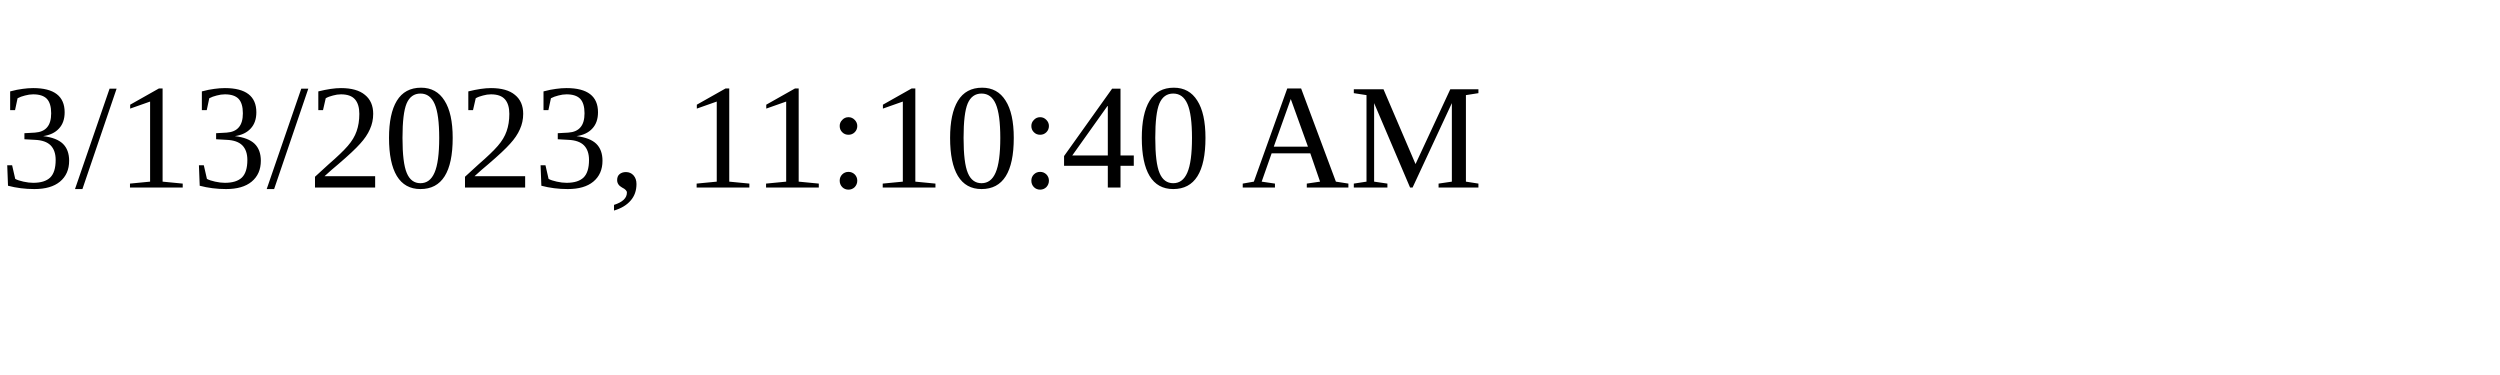
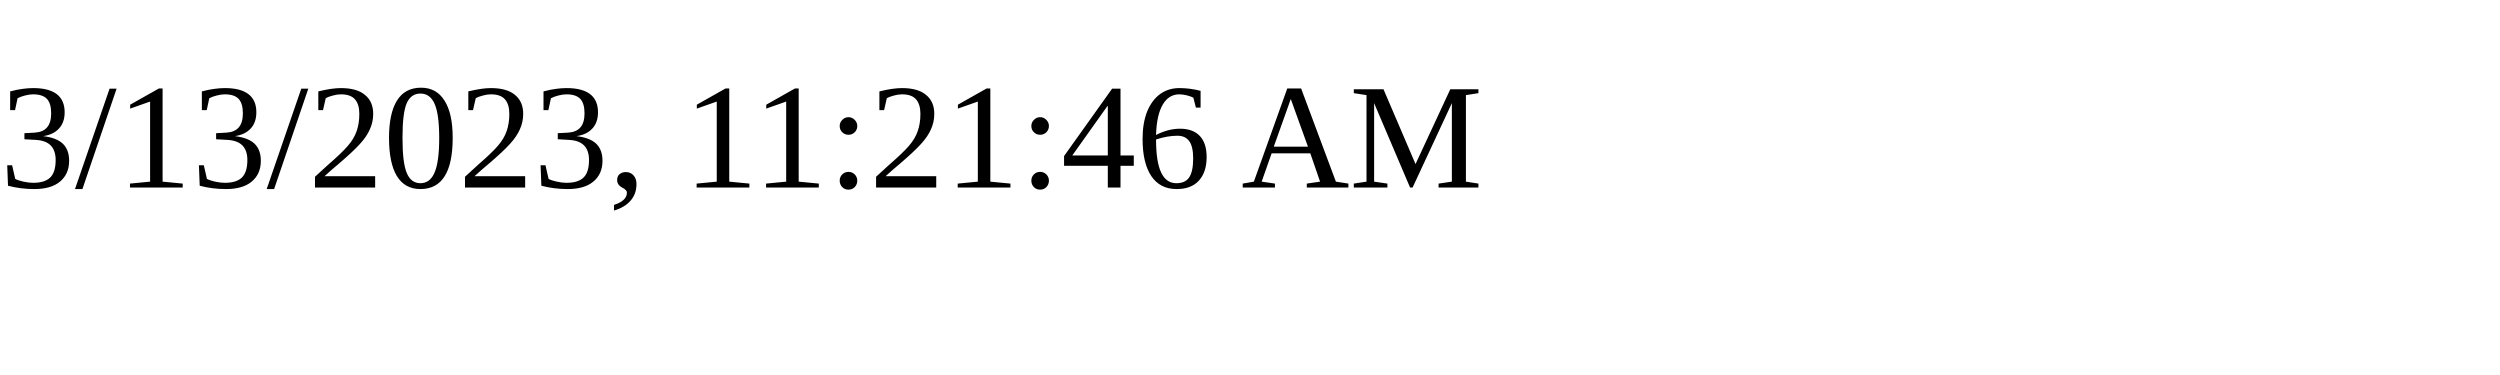
<svg xmlns="http://www.w3.org/2000/svg" height="30" width="200">
-   <text x="0" y="15">3/13/2023, 11:10:40 AM</text>
+   <text x="0" y="15">3/13/2023, 11:21:46 AM</text>
</svg>
